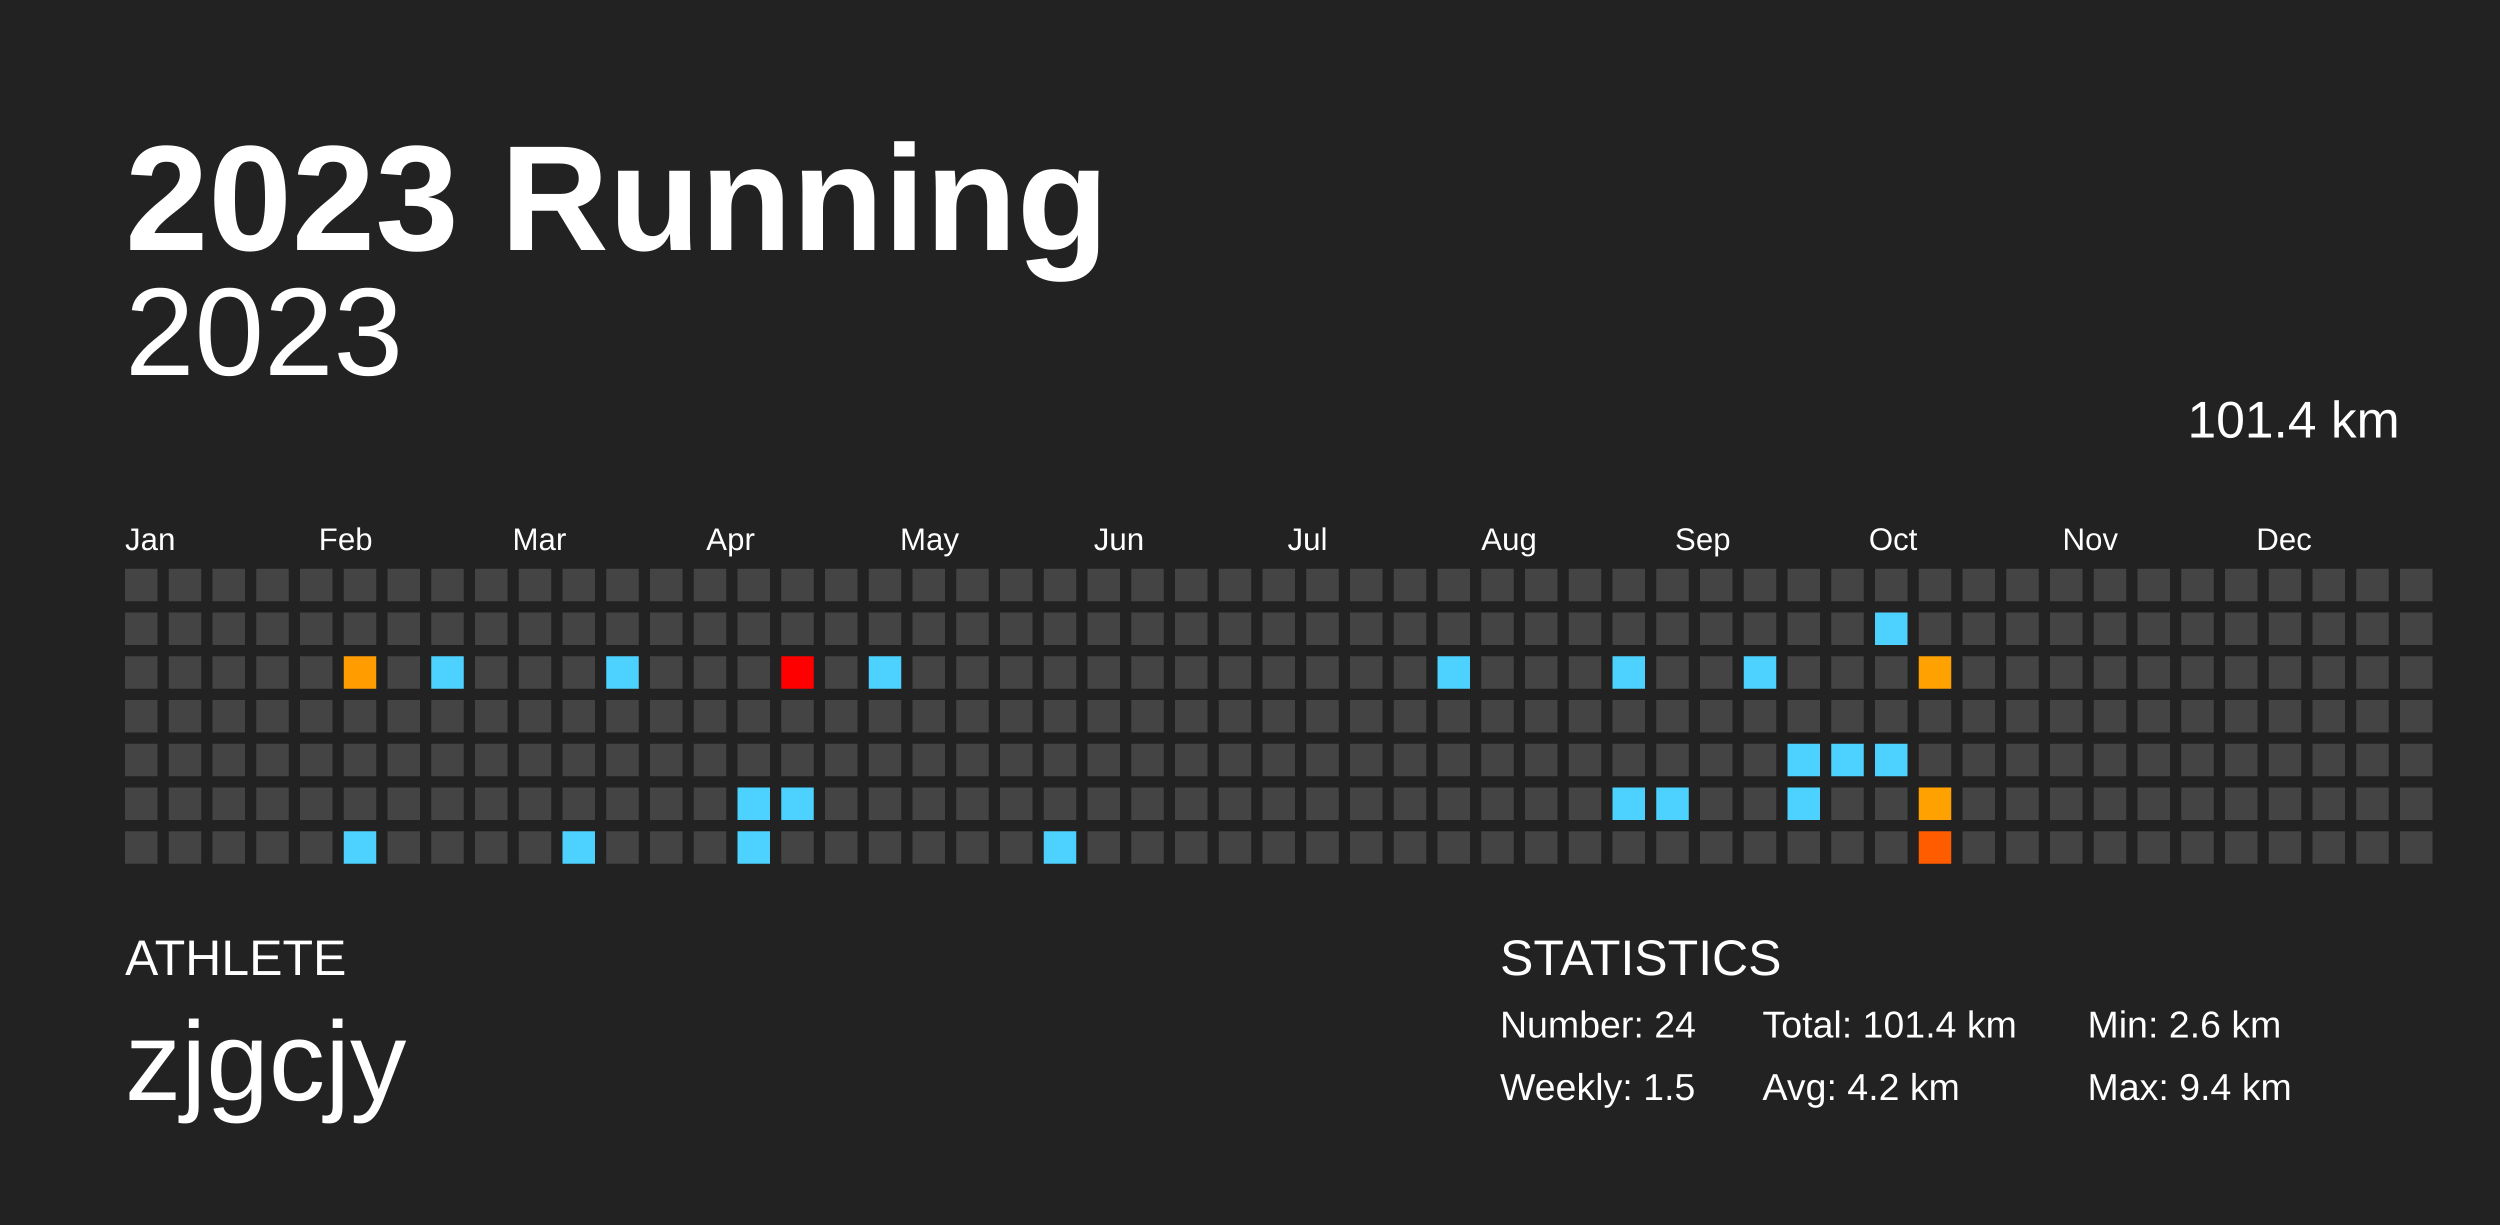
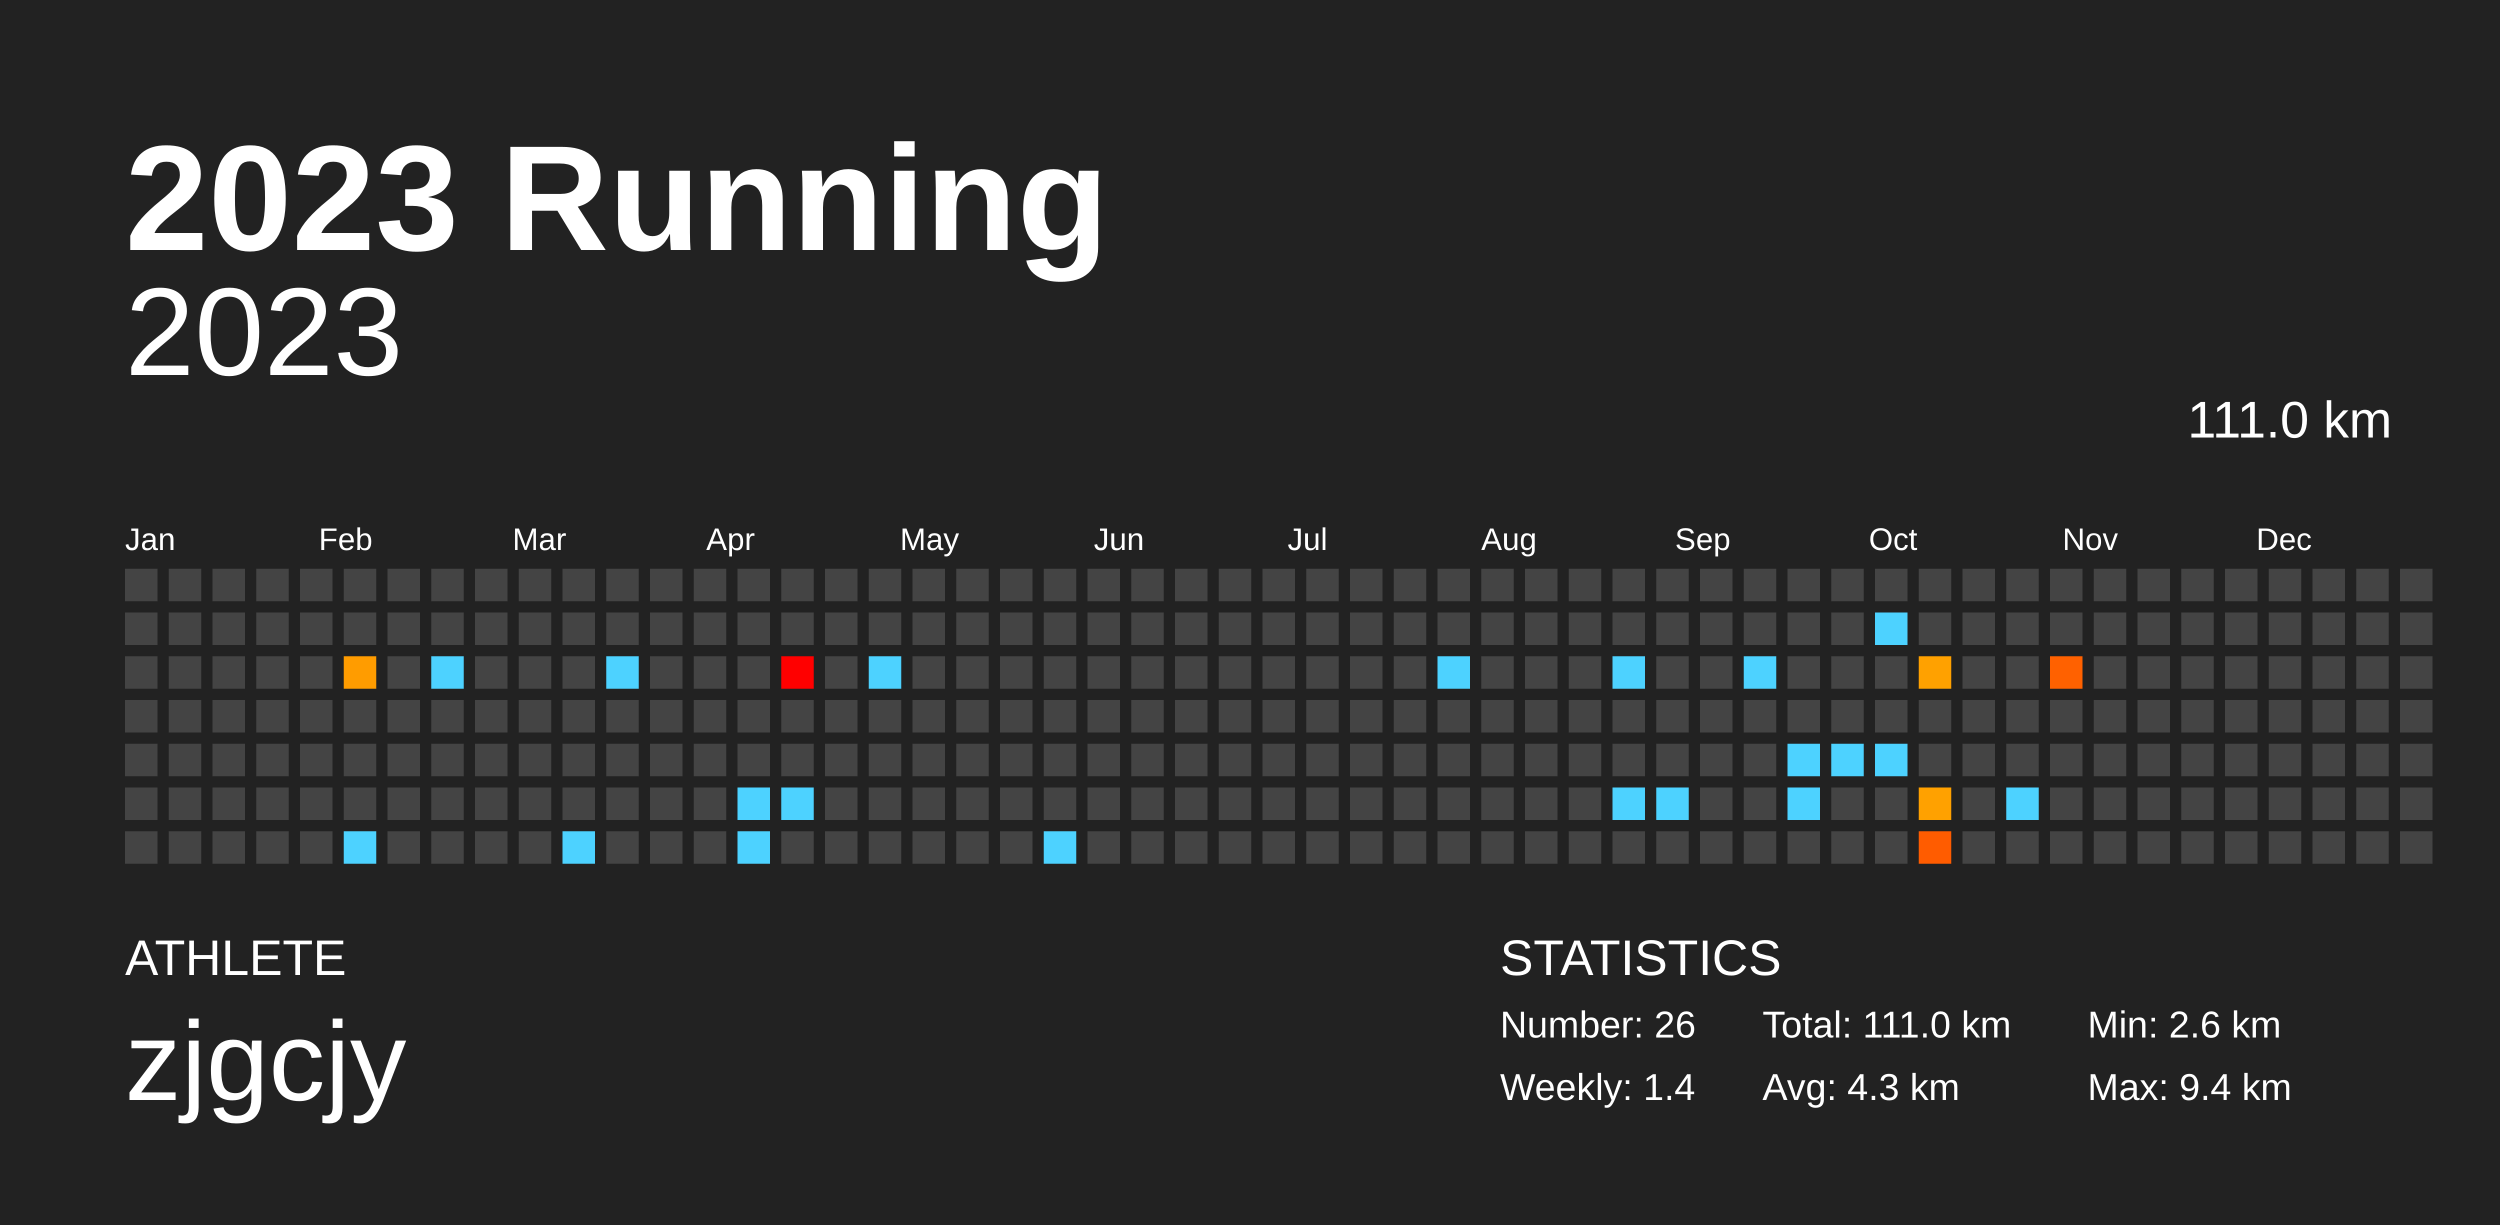
<svg xmlns="http://www.w3.org/2000/svg" baseProfile="full" height="98mm" version="1.1" viewBox="0,0,200,98" width="200mm">
  <defs />
  <rect fill="#222222" height="98" width="200" x="0" y="0" />
  <text fill="#FFFFFF" style="font-size:12px; font-family:Arial; font-weight:bold;" x="10" y="20">2023 Running</text>
  <text fill="#FFFFFF" style="font-size:4px; font-family:Arial" x="10" y="78">ATHLETE</text>
  <text fill="#FFFFFF" style="font-size:9px; font-family:Arial" x="10" y="88">zjgcjy</text>
  <text fill="#FFFFFF" style="font-size:4px; font-family:Arial" x="120" y="78">STATISTICS</text>
-   <text fill="#FFFFFF" style="font-size:3px; font-family:Arial" x="120" y="83">Number: 24</text>
-   <text fill="#FFFFFF" style="font-size:3px; font-family:Arial" x="120" y="88">Weekly: 1.5</text>
-   <text fill="#FFFFFF" style="font-size:3px; font-family:Arial" x="141" y="83">Total: 101.4 km</text>
-   <text fill="#FFFFFF" style="font-size:3px; font-family:Arial" x="141" y="88">Avg: 4.2 km</text>
+   <text fill="#FFFFFF" style="font-size:3px; font-family:Arial" x="120" y="83">Number: 26</text>
+   <text fill="#FFFFFF" style="font-size:3px; font-family:Arial" x="120" y="88">Weekly: 1.4</text>
+   <text fill="#FFFFFF" style="font-size:3px; font-family:Arial" x="141" y="83">Total: 111.0 km</text>
+   <text fill="#FFFFFF" style="font-size:3px; font-family:Arial" x="141" y="88">Avg: 4.3 km</text>
  <text fill="#FFFFFF" style="font-size:3px; font-family:Arial" x="167" y="83">Min: 2.6 km</text>
  <text fill="#FFFFFF" style="font-size:3px; font-family:Arial" x="167" y="88">Max: 9.4 km</text>
  <text alignment-baseline="hanging" fill="#FFFFFF" style="font-size:10.0px; font-family:Arial;" x="10" y="30">2023</text>
-   <text alignment-baseline="hanging" fill="#FFFFFF" style="font-size:4.125px; font-family:Arial;" x="175" y="35">101.4 km</text>
+   <text alignment-baseline="hanging" fill="#FFFFFF" style="font-size:4.125px; font-family:Arial;" x="175" y="35">111.0 km</text>
  <text fill="#FFFFFF" style="font-size:2.5px; font-family:Arial" x="10.0" y="44">Jan</text>
  <text fill="#FFFFFF" style="font-size:2.5px; font-family:Arial" x="25.5" y="44">Feb</text>
  <text fill="#FFFFFF" style="font-size:2.5px; font-family:Arial" x="41.0" y="44">Mar</text>
  <text fill="#FFFFFF" style="font-size:2.5px; font-family:Arial" x="56.5" y="44">Apr</text>
  <text fill="#FFFFFF" style="font-size:2.5px; font-family:Arial" x="72.0" y="44">May</text>
  <text fill="#FFFFFF" style="font-size:2.5px; font-family:Arial" x="87.5" y="44">Jun</text>
  <text fill="#FFFFFF" style="font-size:2.5px; font-family:Arial" x="103.0" y="44">Jul</text>
  <text fill="#FFFFFF" style="font-size:2.5px; font-family:Arial" x="118.5" y="44">Aug</text>
  <text fill="#FFFFFF" style="font-size:2.5px; font-family:Arial" x="134.0" y="44">Sep</text>
  <text fill="#FFFFFF" style="font-size:2.5px; font-family:Arial" x="149.5" y="44">Oct</text>
  <text fill="#FFFFFF" style="font-size:2.5px; font-family:Arial" x="165.0" y="44">Nov</text>
  <text fill="#FFFFFF" style="font-size:2.5px; font-family:Arial" x="180.5" y="44">Dec</text>
  <rect fill="#444444" height="2.6" width="2.6" x="10.0" y="45.5" />
  <rect fill="#444444" height="2.6" width="2.6" x="10.0" y="49.0" />
  <rect fill="#444444" height="2.6" width="2.6" x="10.0" y="52.5" />
  <rect fill="#444444" height="2.6" width="2.6" x="10.0" y="56.0" />
  <rect fill="#444444" height="2.6" width="2.6" x="10.0" y="59.5" />
  <rect fill="#444444" height="2.6" width="2.6" x="10.0" y="63.0" />
  <rect fill="#444444" height="2.6" width="2.6" x="10.0" y="66.5" />
  <rect fill="#444444" height="2.6" width="2.6" x="13.5" y="45.5" />
  <rect fill="#444444" height="2.6" width="2.6" x="13.5" y="49.0" />
  <rect fill="#444444" height="2.6" width="2.6" x="13.5" y="52.5" />
  <rect fill="#444444" height="2.6" width="2.6" x="13.5" y="56.0" />
  <rect fill="#444444" height="2.6" width="2.6" x="13.5" y="59.5" />
  <rect fill="#444444" height="2.6" width="2.6" x="13.5" y="63.0" />
  <rect fill="#444444" height="2.6" width="2.6" x="13.5" y="66.5" />
  <rect fill="#444444" height="2.6" width="2.6" x="17.0" y="45.5" />
  <rect fill="#444444" height="2.6" width="2.6" x="17.0" y="49.0" />
  <rect fill="#444444" height="2.6" width="2.6" x="17.0" y="52.5" />
  <rect fill="#444444" height="2.6" width="2.6" x="17.0" y="56.0" />
  <rect fill="#444444" height="2.6" width="2.6" x="17.0" y="59.5" />
  <rect fill="#444444" height="2.6" width="2.6" x="17.0" y="63.0" />
  <rect fill="#444444" height="2.6" width="2.6" x="17.0" y="66.5" />
  <rect fill="#444444" height="2.6" width="2.6" x="20.5" y="45.5" />
  <rect fill="#444444" height="2.6" width="2.6" x="20.5" y="49.0" />
  <rect fill="#444444" height="2.6" width="2.6" x="20.5" y="52.5" />
  <rect fill="#444444" height="2.6" width="2.6" x="20.5" y="56.0" />
  <rect fill="#444444" height="2.6" width="2.6" x="20.5" y="59.5" />
  <rect fill="#444444" height="2.6" width="2.6" x="20.5" y="63.0" />
  <rect fill="#444444" height="2.6" width="2.6" x="20.5" y="66.5" />
  <rect fill="#444444" height="2.6" width="2.6" x="24.0" y="45.5" />
  <rect fill="#444444" height="2.6" width="2.6" x="24.0" y="49.0" />
  <rect fill="#444444" height="2.6" width="2.6" x="24.0" y="52.5" />
  <rect fill="#444444" height="2.6" width="2.6" x="24.0" y="56.0" />
  <rect fill="#444444" height="2.6" width="2.6" x="24.0" y="59.5" />
  <rect fill="#444444" height="2.6" width="2.6" x="24.0" y="63.0" />
  <rect fill="#444444" height="2.6" width="2.6" x="24.0" y="66.5" />
  <rect fill="#444444" height="2.6" width="2.6" x="27.5" y="45.5" />
  <rect fill="#444444" height="2.6" width="2.6" x="27.5" y="49.0" />
  <rect fill="#ff9c00" height="2.6" width="2.6" x="27.5" y="52.5" />
  <rect fill="#444444" height="2.6" width="2.6" x="27.5" y="56.0" />
  <rect fill="#444444" height="2.6" width="2.6" x="27.5" y="59.5" />
  <rect fill="#444444" height="2.6" width="2.6" x="27.5" y="63.0" />
  <rect fill="#4dd2ff" height="2.6" width="2.6" x="27.5" y="66.5" />
  <rect fill="#444444" height="2.6" width="2.6" x="31.0" y="45.5" />
  <rect fill="#444444" height="2.6" width="2.6" x="31.0" y="49.0" />
  <rect fill="#444444" height="2.6" width="2.6" x="31.0" y="52.5" />
  <rect fill="#444444" height="2.6" width="2.6" x="31.0" y="56.0" />
  <rect fill="#444444" height="2.6" width="2.6" x="31.0" y="59.5" />
  <rect fill="#444444" height="2.6" width="2.6" x="31.0" y="63.0" />
  <rect fill="#444444" height="2.6" width="2.6" x="31.0" y="66.5" />
  <rect fill="#444444" height="2.6" width="2.6" x="34.5" y="45.5" />
  <rect fill="#444444" height="2.6" width="2.6" x="34.5" y="49.0" />
  <rect fill="#4dd2ff" height="2.6" width="2.6" x="34.5" y="52.5" />
  <rect fill="#444444" height="2.6" width="2.6" x="34.5" y="56.0" />
  <rect fill="#444444" height="2.6" width="2.6" x="34.5" y="59.5" />
  <rect fill="#444444" height="2.6" width="2.6" x="34.5" y="63.0" />
  <rect fill="#444444" height="2.6" width="2.6" x="34.5" y="66.5" />
  <rect fill="#444444" height="2.6" width="2.6" x="38.0" y="45.5" />
  <rect fill="#444444" height="2.6" width="2.6" x="38.0" y="49.0" />
  <rect fill="#444444" height="2.6" width="2.6" x="38.0" y="52.5" />
  <rect fill="#444444" height="2.6" width="2.6" x="38.0" y="56.0" />
  <rect fill="#444444" height="2.6" width="2.6" x="38.0" y="59.5" />
  <rect fill="#444444" height="2.6" width="2.6" x="38.0" y="63.0" />
  <rect fill="#444444" height="2.6" width="2.6" x="38.0" y="66.5" />
  <rect fill="#444444" height="2.6" width="2.6" x="41.5" y="45.5" />
  <rect fill="#444444" height="2.6" width="2.6" x="41.5" y="49.0" />
  <rect fill="#444444" height="2.6" width="2.6" x="41.5" y="52.5" />
  <rect fill="#444444" height="2.6" width="2.6" x="41.5" y="56.0" />
  <rect fill="#444444" height="2.6" width="2.6" x="41.5" y="59.5" />
  <rect fill="#444444" height="2.6" width="2.6" x="41.5" y="63.0" />
  <rect fill="#444444" height="2.6" width="2.6" x="41.5" y="66.5" />
  <rect fill="#444444" height="2.6" width="2.6" x="45.0" y="45.5" />
  <rect fill="#444444" height="2.6" width="2.6" x="45.0" y="49.0" />
  <rect fill="#444444" height="2.6" width="2.6" x="45.0" y="52.5" />
  <rect fill="#444444" height="2.6" width="2.6" x="45.0" y="56.0" />
  <rect fill="#444444" height="2.6" width="2.6" x="45.0" y="59.5" />
  <rect fill="#444444" height="2.6" width="2.6" x="45.0" y="63.0" />
  <rect fill="#4dd2ff" height="2.6" width="2.6" x="45.0" y="66.5" />
  <rect fill="#444444" height="2.6" width="2.6" x="48.5" y="45.5" />
  <rect fill="#444444" height="2.6" width="2.6" x="48.5" y="49.0" />
  <rect fill="#4dd2ff" height="2.6" width="2.6" x="48.5" y="52.5" />
  <rect fill="#444444" height="2.6" width="2.6" x="48.5" y="56.0" />
  <rect fill="#444444" height="2.6" width="2.6" x="48.5" y="59.5" />
  <rect fill="#444444" height="2.6" width="2.6" x="48.5" y="63.0" />
  <rect fill="#444444" height="2.6" width="2.6" x="48.5" y="66.5" />
  <rect fill="#444444" height="2.6" width="2.6" x="52.0" y="45.5" />
  <rect fill="#444444" height="2.6" width="2.6" x="52.0" y="49.0" />
  <rect fill="#444444" height="2.6" width="2.6" x="52.0" y="52.5" />
  <rect fill="#444444" height="2.6" width="2.6" x="52.0" y="56.0" />
  <rect fill="#444444" height="2.6" width="2.6" x="52.0" y="59.5" />
  <rect fill="#444444" height="2.6" width="2.6" x="52.0" y="63.0" />
  <rect fill="#444444" height="2.6" width="2.6" x="52.0" y="66.5" />
  <rect fill="#444444" height="2.6" width="2.6" x="55.5" y="45.5" />
  <rect fill="#444444" height="2.6" width="2.6" x="55.5" y="49.0" />
  <rect fill="#444444" height="2.6" width="2.6" x="55.5" y="52.5" />
  <rect fill="#444444" height="2.6" width="2.6" x="55.5" y="56.0" />
  <rect fill="#444444" height="2.6" width="2.6" x="55.5" y="59.5" />
  <rect fill="#444444" height="2.6" width="2.6" x="55.5" y="63.0" />
  <rect fill="#444444" height="2.6" width="2.6" x="55.5" y="66.5" />
  <rect fill="#444444" height="2.6" width="2.6" x="59.0" y="45.5" />
  <rect fill="#444444" height="2.6" width="2.6" x="59.0" y="49.0" />
  <rect fill="#444444" height="2.6" width="2.6" x="59.0" y="52.5" />
  <rect fill="#444444" height="2.6" width="2.6" x="59.0" y="56.0" />
  <rect fill="#444444" height="2.6" width="2.6" x="59.0" y="59.5" />
  <rect fill="#4dd2ff" height="2.6" width="2.6" x="59.0" y="63.0" />
  <rect fill="#4dd2ff" height="2.6" width="2.6" x="59.0" y="66.5" />
  <rect fill="#444444" height="2.6" width="2.6" x="62.5" y="45.5" />
  <rect fill="#444444" height="2.6" width="2.6" x="62.5" y="49.0" />
  <rect fill="#ff0000" height="2.6" width="2.6" x="62.5" y="52.5" />
  <rect fill="#444444" height="2.6" width="2.6" x="62.5" y="56.0" />
  <rect fill="#444444" height="2.6" width="2.6" x="62.5" y="59.5" />
  <rect fill="#4dd2ff" height="2.6" width="2.6" x="62.5" y="63.0" />
  <rect fill="#444444" height="2.6" width="2.6" x="62.5" y="66.5" />
  <rect fill="#444444" height="2.6" width="2.6" x="66.0" y="45.5" />
  <rect fill="#444444" height="2.6" width="2.6" x="66.0" y="49.0" />
  <rect fill="#444444" height="2.6" width="2.6" x="66.0" y="52.5" />
  <rect fill="#444444" height="2.6" width="2.6" x="66.0" y="56.0" />
  <rect fill="#444444" height="2.6" width="2.6" x="66.0" y="59.5" />
  <rect fill="#444444" height="2.6" width="2.6" x="66.0" y="63.0" />
  <rect fill="#444444" height="2.6" width="2.6" x="66.0" y="66.5" />
  <rect fill="#444444" height="2.6" width="2.6" x="69.5" y="45.5" />
  <rect fill="#444444" height="2.6" width="2.6" x="69.5" y="49.0" />
  <rect fill="#4dd2ff" height="2.6" width="2.6" x="69.5" y="52.5" />
  <rect fill="#444444" height="2.6" width="2.6" x="69.5" y="56.0" />
  <rect fill="#444444" height="2.6" width="2.6" x="69.5" y="59.5" />
  <rect fill="#444444" height="2.6" width="2.6" x="69.5" y="63.0" />
  <rect fill="#444444" height="2.6" width="2.6" x="69.5" y="66.5" />
  <rect fill="#444444" height="2.6" width="2.6" x="73.0" y="45.5" />
  <rect fill="#444444" height="2.6" width="2.6" x="73.0" y="49.0" />
  <rect fill="#444444" height="2.6" width="2.6" x="73.0" y="52.5" />
  <rect fill="#444444" height="2.6" width="2.6" x="73.0" y="56.0" />
  <rect fill="#444444" height="2.6" width="2.6" x="73.0" y="59.5" />
  <rect fill="#444444" height="2.6" width="2.6" x="73.0" y="63.0" />
  <rect fill="#444444" height="2.6" width="2.6" x="73.0" y="66.5" />
  <rect fill="#444444" height="2.6" width="2.6" x="76.5" y="45.5" />
  <rect fill="#444444" height="2.6" width="2.6" x="76.5" y="49.0" />
  <rect fill="#444444" height="2.6" width="2.6" x="76.5" y="52.5" />
  <rect fill="#444444" height="2.6" width="2.6" x="76.5" y="56.0" />
  <rect fill="#444444" height="2.6" width="2.6" x="76.5" y="59.5" />
  <rect fill="#444444" height="2.6" width="2.6" x="76.5" y="63.0" />
  <rect fill="#444444" height="2.6" width="2.6" x="76.5" y="66.5" />
  <rect fill="#444444" height="2.6" width="2.6" x="80.0" y="45.5" />
  <rect fill="#444444" height="2.6" width="2.6" x="80.0" y="49.0" />
  <rect fill="#444444" height="2.6" width="2.6" x="80.0" y="52.5" />
  <rect fill="#444444" height="2.6" width="2.6" x="80.0" y="56.0" />
  <rect fill="#444444" height="2.6" width="2.6" x="80.0" y="59.5" />
  <rect fill="#444444" height="2.6" width="2.6" x="80.0" y="63.0" />
  <rect fill="#444444" height="2.6" width="2.6" x="80.0" y="66.5" />
  <rect fill="#444444" height="2.6" width="2.6" x="83.5" y="45.5" />
  <rect fill="#444444" height="2.6" width="2.6" x="83.5" y="49.0" />
  <rect fill="#444444" height="2.6" width="2.6" x="83.5" y="52.5" />
  <rect fill="#444444" height="2.6" width="2.6" x="83.5" y="56.0" />
  <rect fill="#444444" height="2.6" width="2.6" x="83.5" y="59.5" />
  <rect fill="#444444" height="2.6" width="2.6" x="83.5" y="63.0" />
  <rect fill="#4dd2ff" height="2.6" width="2.6" x="83.5" y="66.5" />
  <rect fill="#444444" height="2.6" width="2.6" x="87.0" y="45.5" />
  <rect fill="#444444" height="2.6" width="2.6" x="87.0" y="49.0" />
  <rect fill="#444444" height="2.6" width="2.6" x="87.0" y="52.5" />
  <rect fill="#444444" height="2.6" width="2.6" x="87.0" y="56.0" />
  <rect fill="#444444" height="2.6" width="2.6" x="87.0" y="59.5" />
  <rect fill="#444444" height="2.6" width="2.6" x="87.0" y="63.0" />
  <rect fill="#444444" height="2.6" width="2.6" x="87.0" y="66.5" />
  <rect fill="#444444" height="2.6" width="2.6" x="90.5" y="45.5" />
  <rect fill="#444444" height="2.6" width="2.6" x="90.5" y="49.0" />
  <rect fill="#444444" height="2.6" width="2.6" x="90.5" y="52.5" />
  <rect fill="#444444" height="2.6" width="2.6" x="90.5" y="56.0" />
  <rect fill="#444444" height="2.6" width="2.6" x="90.5" y="59.5" />
  <rect fill="#444444" height="2.6" width="2.6" x="90.5" y="63.0" />
  <rect fill="#444444" height="2.6" width="2.6" x="90.5" y="66.5" />
  <rect fill="#444444" height="2.6" width="2.6" x="94.0" y="45.5" />
  <rect fill="#444444" height="2.6" width="2.6" x="94.0" y="49.0" />
  <rect fill="#444444" height="2.6" width="2.6" x="94.0" y="52.5" />
  <rect fill="#444444" height="2.6" width="2.6" x="94.0" y="56.0" />
  <rect fill="#444444" height="2.6" width="2.6" x="94.0" y="59.5" />
  <rect fill="#444444" height="2.6" width="2.6" x="94.0" y="63.0" />
  <rect fill="#444444" height="2.6" width="2.6" x="94.0" y="66.5" />
  <rect fill="#444444" height="2.6" width="2.6" x="97.5" y="45.5" />
  <rect fill="#444444" height="2.6" width="2.6" x="97.5" y="49.0" />
  <rect fill="#444444" height="2.6" width="2.6" x="97.5" y="52.5" />
  <rect fill="#444444" height="2.6" width="2.6" x="97.5" y="56.0" />
  <rect fill="#444444" height="2.6" width="2.6" x="97.5" y="59.5" />
  <rect fill="#444444" height="2.6" width="2.6" x="97.5" y="63.0" />
  <rect fill="#444444" height="2.6" width="2.6" x="97.5" y="66.5" />
  <rect fill="#444444" height="2.6" width="2.6" x="101.0" y="45.5" />
  <rect fill="#444444" height="2.6" width="2.6" x="101.0" y="49.0" />
  <rect fill="#444444" height="2.6" width="2.6" x="101.0" y="52.5" />
  <rect fill="#444444" height="2.6" width="2.6" x="101.0" y="56.0" />
  <rect fill="#444444" height="2.6" width="2.6" x="101.0" y="59.5" />
  <rect fill="#444444" height="2.6" width="2.6" x="101.0" y="63.0" />
  <rect fill="#444444" height="2.6" width="2.6" x="101.0" y="66.5" />
  <rect fill="#444444" height="2.6" width="2.6" x="104.5" y="45.5" />
  <rect fill="#444444" height="2.6" width="2.6" x="104.5" y="49.0" />
  <rect fill="#444444" height="2.6" width="2.6" x="104.5" y="52.5" />
  <rect fill="#444444" height="2.6" width="2.6" x="104.5" y="56.0" />
  <rect fill="#444444" height="2.6" width="2.6" x="104.5" y="59.5" />
  <rect fill="#444444" height="2.6" width="2.6" x="104.5" y="63.0" />
  <rect fill="#444444" height="2.6" width="2.6" x="104.5" y="66.5" />
  <rect fill="#444444" height="2.6" width="2.6" x="108.0" y="45.5" />
  <rect fill="#444444" height="2.6" width="2.6" x="108.0" y="49.0" />
  <rect fill="#444444" height="2.6" width="2.6" x="108.0" y="52.5" />
  <rect fill="#444444" height="2.6" width="2.6" x="108.0" y="56.0" />
  <rect fill="#444444" height="2.6" width="2.6" x="108.0" y="59.5" />
  <rect fill="#444444" height="2.6" width="2.6" x="108.0" y="63.0" />
  <rect fill="#444444" height="2.6" width="2.6" x="108.0" y="66.5" />
  <rect fill="#444444" height="2.6" width="2.6" x="111.5" y="45.5" />
  <rect fill="#444444" height="2.6" width="2.6" x="111.5" y="49.0" />
  <rect fill="#444444" height="2.6" width="2.6" x="111.5" y="52.5" />
  <rect fill="#444444" height="2.6" width="2.6" x="111.5" y="56.0" />
  <rect fill="#444444" height="2.6" width="2.6" x="111.5" y="59.5" />
  <rect fill="#444444" height="2.6" width="2.6" x="111.5" y="63.0" />
  <rect fill="#444444" height="2.6" width="2.6" x="111.5" y="66.5" />
  <rect fill="#444444" height="2.6" width="2.6" x="115.0" y="45.5" />
  <rect fill="#444444" height="2.6" width="2.6" x="115.0" y="49.0" />
  <rect fill="#4dd2ff" height="2.6" width="2.6" x="115.0" y="52.5" />
  <rect fill="#444444" height="2.6" width="2.6" x="115.0" y="56.0" />
  <rect fill="#444444" height="2.6" width="2.6" x="115.0" y="59.5" />
  <rect fill="#444444" height="2.6" width="2.6" x="115.0" y="63.0" />
  <rect fill="#444444" height="2.6" width="2.6" x="115.0" y="66.5" />
  <rect fill="#444444" height="2.6" width="2.6" x="118.5" y="45.5" />
  <rect fill="#444444" height="2.6" width="2.6" x="118.5" y="49.0" />
  <rect fill="#444444" height="2.6" width="2.6" x="118.5" y="52.5" />
  <rect fill="#444444" height="2.6" width="2.6" x="118.5" y="56.0" />
  <rect fill="#444444" height="2.6" width="2.6" x="118.5" y="59.5" />
  <rect fill="#444444" height="2.6" width="2.6" x="118.5" y="63.0" />
  <rect fill="#444444" height="2.6" width="2.6" x="118.5" y="66.5" />
  <rect fill="#444444" height="2.6" width="2.6" x="122.0" y="45.5" />
  <rect fill="#444444" height="2.6" width="2.6" x="122.0" y="49.0" />
  <rect fill="#444444" height="2.6" width="2.6" x="122.0" y="52.5" />
  <rect fill="#444444" height="2.6" width="2.6" x="122.0" y="56.0" />
  <rect fill="#444444" height="2.6" width="2.6" x="122.0" y="59.5" />
  <rect fill="#444444" height="2.6" width="2.6" x="122.0" y="63.0" />
  <rect fill="#444444" height="2.6" width="2.6" x="122.0" y="66.5" />
  <rect fill="#444444" height="2.6" width="2.6" x="125.5" y="45.5" />
  <rect fill="#444444" height="2.6" width="2.6" x="125.5" y="49.0" />
  <rect fill="#444444" height="2.6" width="2.6" x="125.5" y="52.5" />
  <rect fill="#444444" height="2.6" width="2.6" x="125.5" y="56.0" />
  <rect fill="#444444" height="2.6" width="2.6" x="125.5" y="59.5" />
  <rect fill="#444444" height="2.6" width="2.6" x="125.5" y="63.0" />
  <rect fill="#444444" height="2.6" width="2.6" x="125.5" y="66.5" />
  <rect fill="#444444" height="2.6" width="2.6" x="129.0" y="45.5" />
  <rect fill="#444444" height="2.6" width="2.6" x="129.0" y="49.0" />
  <rect fill="#4dd2ff" height="2.6" width="2.6" x="129.0" y="52.5" />
  <rect fill="#444444" height="2.6" width="2.6" x="129.0" y="56.0" />
  <rect fill="#444444" height="2.6" width="2.6" x="129.0" y="59.5" />
  <rect fill="#4dd2ff" height="2.6" width="2.6" x="129.0" y="63.0" />
  <rect fill="#444444" height="2.6" width="2.6" x="129.0" y="66.5" />
  <rect fill="#444444" height="2.6" width="2.6" x="132.5" y="45.5" />
  <rect fill="#444444" height="2.6" width="2.6" x="132.5" y="49.0" />
  <rect fill="#444444" height="2.6" width="2.6" x="132.5" y="52.5" />
  <rect fill="#444444" height="2.6" width="2.6" x="132.5" y="56.0" />
  <rect fill="#444444" height="2.6" width="2.6" x="132.5" y="59.5" />
  <rect fill="#4dd2ff" height="2.6" width="2.6" x="132.5" y="63.0" />
  <rect fill="#444444" height="2.6" width="2.6" x="132.5" y="66.5" />
  <rect fill="#444444" height="2.6" width="2.6" x="136.0" y="45.5" />
  <rect fill="#444444" height="2.6" width="2.6" x="136.0" y="49.0" />
  <rect fill="#444444" height="2.6" width="2.6" x="136.0" y="52.5" />
  <rect fill="#444444" height="2.6" width="2.6" x="136.0" y="56.0" />
  <rect fill="#444444" height="2.6" width="2.6" x="136.0" y="59.5" />
  <rect fill="#444444" height="2.6" width="2.6" x="136.0" y="63.0" />
  <rect fill="#444444" height="2.6" width="2.6" x="136.0" y="66.5" />
  <rect fill="#444444" height="2.6" width="2.6" x="139.5" y="45.5" />
  <rect fill="#444444" height="2.6" width="2.6" x="139.5" y="49.0" />
  <rect fill="#4dd2ff" height="2.6" width="2.6" x="139.5" y="52.5" />
  <rect fill="#444444" height="2.6" width="2.6" x="139.5" y="56.0" />
  <rect fill="#444444" height="2.6" width="2.6" x="139.5" y="59.5" />
  <rect fill="#444444" height="2.6" width="2.6" x="139.5" y="63.0" />
  <rect fill="#444444" height="2.6" width="2.6" x="139.5" y="66.5" />
  <rect fill="#444444" height="2.6" width="2.6" x="143.0" y="45.5" />
  <rect fill="#444444" height="2.6" width="2.6" x="143.0" y="49.0" />
  <rect fill="#444444" height="2.6" width="2.6" x="143.0" y="52.5" />
  <rect fill="#444444" height="2.6" width="2.6" x="143.0" y="56.0" />
  <rect fill="#4dd2ff" height="2.6" width="2.6" x="143.0" y="59.5" />
  <rect fill="#4dd2ff" height="2.6" width="2.6" x="143.0" y="63.0" />
  <rect fill="#444444" height="2.6" width="2.6" x="143.0" y="66.5" />
  <rect fill="#444444" height="2.6" width="2.6" x="146.5" y="45.5" />
  <rect fill="#444444" height="2.6" width="2.6" x="146.5" y="49.0" />
  <rect fill="#444444" height="2.6" width="2.6" x="146.5" y="52.5" />
  <rect fill="#444444" height="2.6" width="2.6" x="146.5" y="56.0" />
  <rect fill="#4dd2ff" height="2.6" width="2.6" x="146.5" y="59.5" />
  <rect fill="#444444" height="2.6" width="2.6" x="146.5" y="63.0" />
  <rect fill="#444444" height="2.6" width="2.6" x="146.5" y="66.5" />
  <rect fill="#444444" height="2.6" width="2.6" x="150.0" y="45.5" />
  <rect fill="#4dd2ff" height="2.6" width="2.6" x="150.0" y="49.0" />
  <rect fill="#444444" height="2.6" width="2.6" x="150.0" y="52.5" />
  <rect fill="#444444" height="2.6" width="2.6" x="150.0" y="56.0" />
  <rect fill="#4dd2ff" height="2.6" width="2.6" x="150.0" y="59.5" />
  <rect fill="#444444" height="2.6" width="2.6" x="150.0" y="63.0" />
  <rect fill="#444444" height="2.6" width="2.6" x="150.0" y="66.5" />
  <rect fill="#444444" height="2.6" width="2.6" x="153.5" y="45.5" />
  <rect fill="#444444" height="2.6" width="2.6" x="153.5" y="49.0" />
  <rect fill="#ffa100" height="2.6" width="2.6" x="153.5" y="52.5" />
  <rect fill="#444444" height="2.6" width="2.6" x="153.5" y="56.0" />
  <rect fill="#444444" height="2.6" width="2.6" x="153.5" y="59.5" />
  <rect fill="#ffa100" height="2.6" width="2.6" x="153.5" y="63.0" />
  <rect fill="#ff5c00" height="2.6" width="2.6" x="153.5" y="66.5" />
  <rect fill="#444444" height="2.6" width="2.6" x="157.0" y="45.5" />
  <rect fill="#444444" height="2.6" width="2.6" x="157.0" y="49.0" />
  <rect fill="#444444" height="2.6" width="2.6" x="157.0" y="52.5" />
  <rect fill="#444444" height="2.6" width="2.6" x="157.0" y="56.0" />
  <rect fill="#444444" height="2.6" width="2.6" x="157.0" y="59.5" />
  <rect fill="#444444" height="2.6" width="2.6" x="157.0" y="63.0" />
  <rect fill="#444444" height="2.6" width="2.6" x="157.0" y="66.5" />
  <rect fill="#444444" height="2.6" width="2.6" x="160.5" y="45.5" />
  <rect fill="#444444" height="2.6" width="2.6" x="160.5" y="49.0" />
  <rect fill="#444444" height="2.6" width="2.6" x="160.5" y="52.5" />
  <rect fill="#444444" height="2.6" width="2.6" x="160.5" y="56.0" />
  <rect fill="#444444" height="2.6" width="2.6" x="160.5" y="59.5" />
-   <rect fill="#444444" height="2.6" width="2.6" x="160.5" y="63.0" />
+   <rect fill="#4dd2ff" height="2.6" width="2.6" x="160.5" y="63.0" />
  <rect fill="#444444" height="2.6" width="2.6" x="160.5" y="66.5" />
  <rect fill="#444444" height="2.6" width="2.6" x="164.0" y="45.5" />
  <rect fill="#444444" height="2.6" width="2.6" x="164.0" y="49.0" />
-   <rect fill="#444444" height="2.6" width="2.6" x="164.0" y="52.5" />
+   <rect fill="#ff6100" height="2.6" width="2.6" x="164.0" y="52.5" />
  <rect fill="#444444" height="2.6" width="2.6" x="164.0" y="56.0" />
  <rect fill="#444444" height="2.6" width="2.6" x="164.0" y="59.5" />
  <rect fill="#444444" height="2.6" width="2.6" x="164.0" y="63.0" />
  <rect fill="#444444" height="2.6" width="2.6" x="164.0" y="66.5" />
  <rect fill="#444444" height="2.6" width="2.6" x="167.5" y="45.5" />
  <rect fill="#444444" height="2.6" width="2.6" x="167.5" y="49.0" />
  <rect fill="#444444" height="2.6" width="2.6" x="167.5" y="52.5" />
  <rect fill="#444444" height="2.6" width="2.6" x="167.5" y="56.0" />
  <rect fill="#444444" height="2.6" width="2.6" x="167.5" y="59.5" />
  <rect fill="#444444" height="2.6" width="2.6" x="167.5" y="63.0" />
  <rect fill="#444444" height="2.6" width="2.6" x="167.5" y="66.5" />
  <rect fill="#444444" height="2.6" width="2.6" x="171.0" y="45.5" />
  <rect fill="#444444" height="2.6" width="2.6" x="171.0" y="49.0" />
  <rect fill="#444444" height="2.6" width="2.6" x="171.0" y="52.5" />
  <rect fill="#444444" height="2.6" width="2.6" x="171.0" y="56.0" />
  <rect fill="#444444" height="2.6" width="2.6" x="171.0" y="59.5" />
  <rect fill="#444444" height="2.6" width="2.6" x="171.0" y="63.0" />
  <rect fill="#444444" height="2.6" width="2.6" x="171.0" y="66.5" />
  <rect fill="#444444" height="2.6" width="2.6" x="174.5" y="45.5" />
  <rect fill="#444444" height="2.6" width="2.6" x="174.5" y="49.0" />
  <rect fill="#444444" height="2.6" width="2.6" x="174.5" y="52.5" />
  <rect fill="#444444" height="2.6" width="2.6" x="174.5" y="56.0" />
  <rect fill="#444444" height="2.6" width="2.6" x="174.5" y="59.5" />
  <rect fill="#444444" height="2.6" width="2.6" x="174.5" y="63.0" />
  <rect fill="#444444" height="2.6" width="2.6" x="174.5" y="66.5" />
  <rect fill="#444444" height="2.6" width="2.6" x="178.0" y="45.5" />
  <rect fill="#444444" height="2.6" width="2.6" x="178.0" y="49.0" />
  <rect fill="#444444" height="2.6" width="2.6" x="178.0" y="52.5" />
  <rect fill="#444444" height="2.6" width="2.6" x="178.0" y="56.0" />
  <rect fill="#444444" height="2.6" width="2.6" x="178.0" y="59.5" />
  <rect fill="#444444" height="2.6" width="2.6" x="178.0" y="63.0" />
  <rect fill="#444444" height="2.6" width="2.6" x="178.0" y="66.5" />
  <rect fill="#444444" height="2.6" width="2.6" x="181.5" y="45.5" />
  <rect fill="#444444" height="2.6" width="2.6" x="181.5" y="49.0" />
  <rect fill="#444444" height="2.6" width="2.6" x="181.5" y="52.5" />
  <rect fill="#444444" height="2.6" width="2.6" x="181.5" y="56.0" />
  <rect fill="#444444" height="2.6" width="2.6" x="181.5" y="59.5" />
  <rect fill="#444444" height="2.6" width="2.6" x="181.5" y="63.0" />
  <rect fill="#444444" height="2.6" width="2.6" x="181.5" y="66.5" />
  <rect fill="#444444" height="2.6" width="2.6" x="185.0" y="45.5" />
  <rect fill="#444444" height="2.6" width="2.6" x="185.0" y="49.0" />
  <rect fill="#444444" height="2.6" width="2.6" x="185.0" y="52.5" />
  <rect fill="#444444" height="2.6" width="2.6" x="185.0" y="56.0" />
  <rect fill="#444444" height="2.6" width="2.6" x="185.0" y="59.5" />
  <rect fill="#444444" height="2.6" width="2.6" x="185.0" y="63.0" />
  <rect fill="#444444" height="2.6" width="2.6" x="185.0" y="66.5" />
  <rect fill="#444444" height="2.6" width="2.6" x="188.5" y="45.5" />
  <rect fill="#444444" height="2.6" width="2.6" x="188.5" y="49.0" />
  <rect fill="#444444" height="2.6" width="2.6" x="188.5" y="52.5" />
  <rect fill="#444444" height="2.6" width="2.6" x="188.5" y="56.0" />
  <rect fill="#444444" height="2.6" width="2.6" x="188.5" y="59.5" />
  <rect fill="#444444" height="2.6" width="2.6" x="188.5" y="63.0" />
  <rect fill="#444444" height="2.6" width="2.6" x="188.5" y="66.5" />
  <rect fill="#444444" height="2.6" width="2.6" x="192.0" y="45.5" />
  <rect fill="#444444" height="2.6" width="2.6" x="192.0" y="49.0" />
  <rect fill="#444444" height="2.6" width="2.6" x="192.0" y="52.5" />
  <rect fill="#444444" height="2.6" width="2.6" x="192.0" y="56.0" />
  <rect fill="#444444" height="2.6" width="2.6" x="192.0" y="59.5" />
  <rect fill="#444444" height="2.6" width="2.6" x="192.0" y="63.0" />
  <rect fill="#444444" height="2.6" width="2.6" x="192.0" y="66.5" />
</svg>
